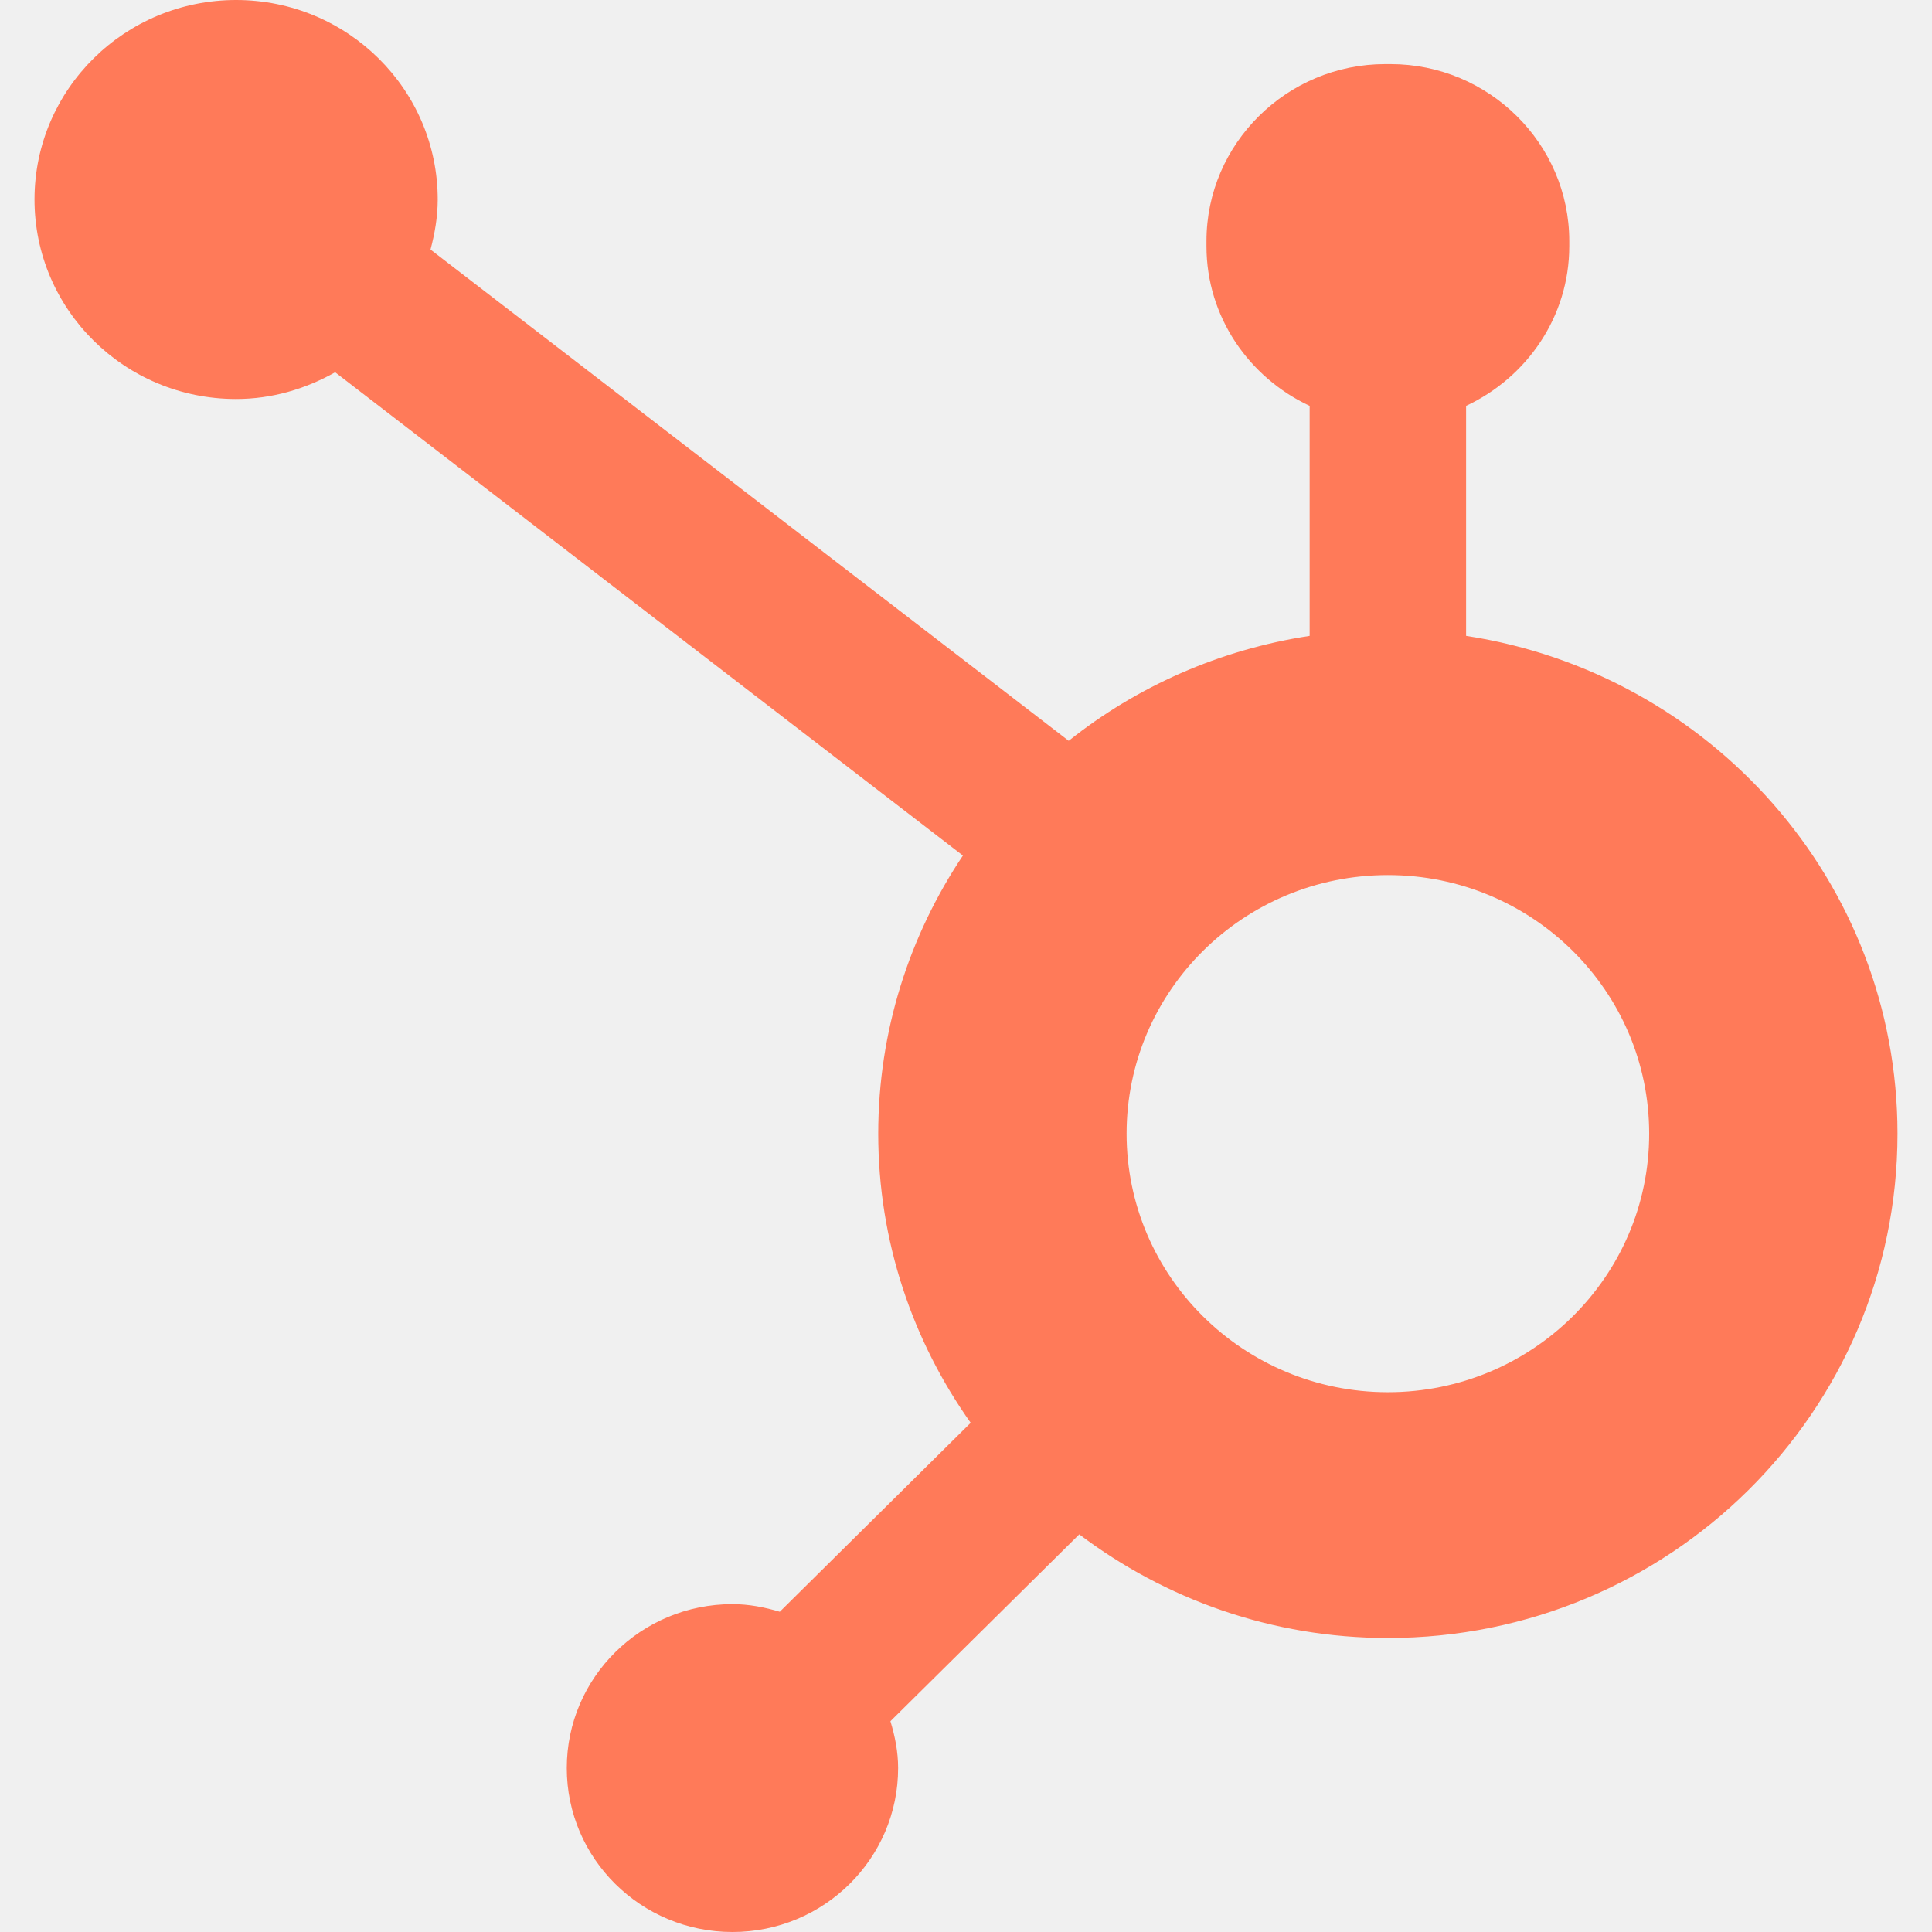
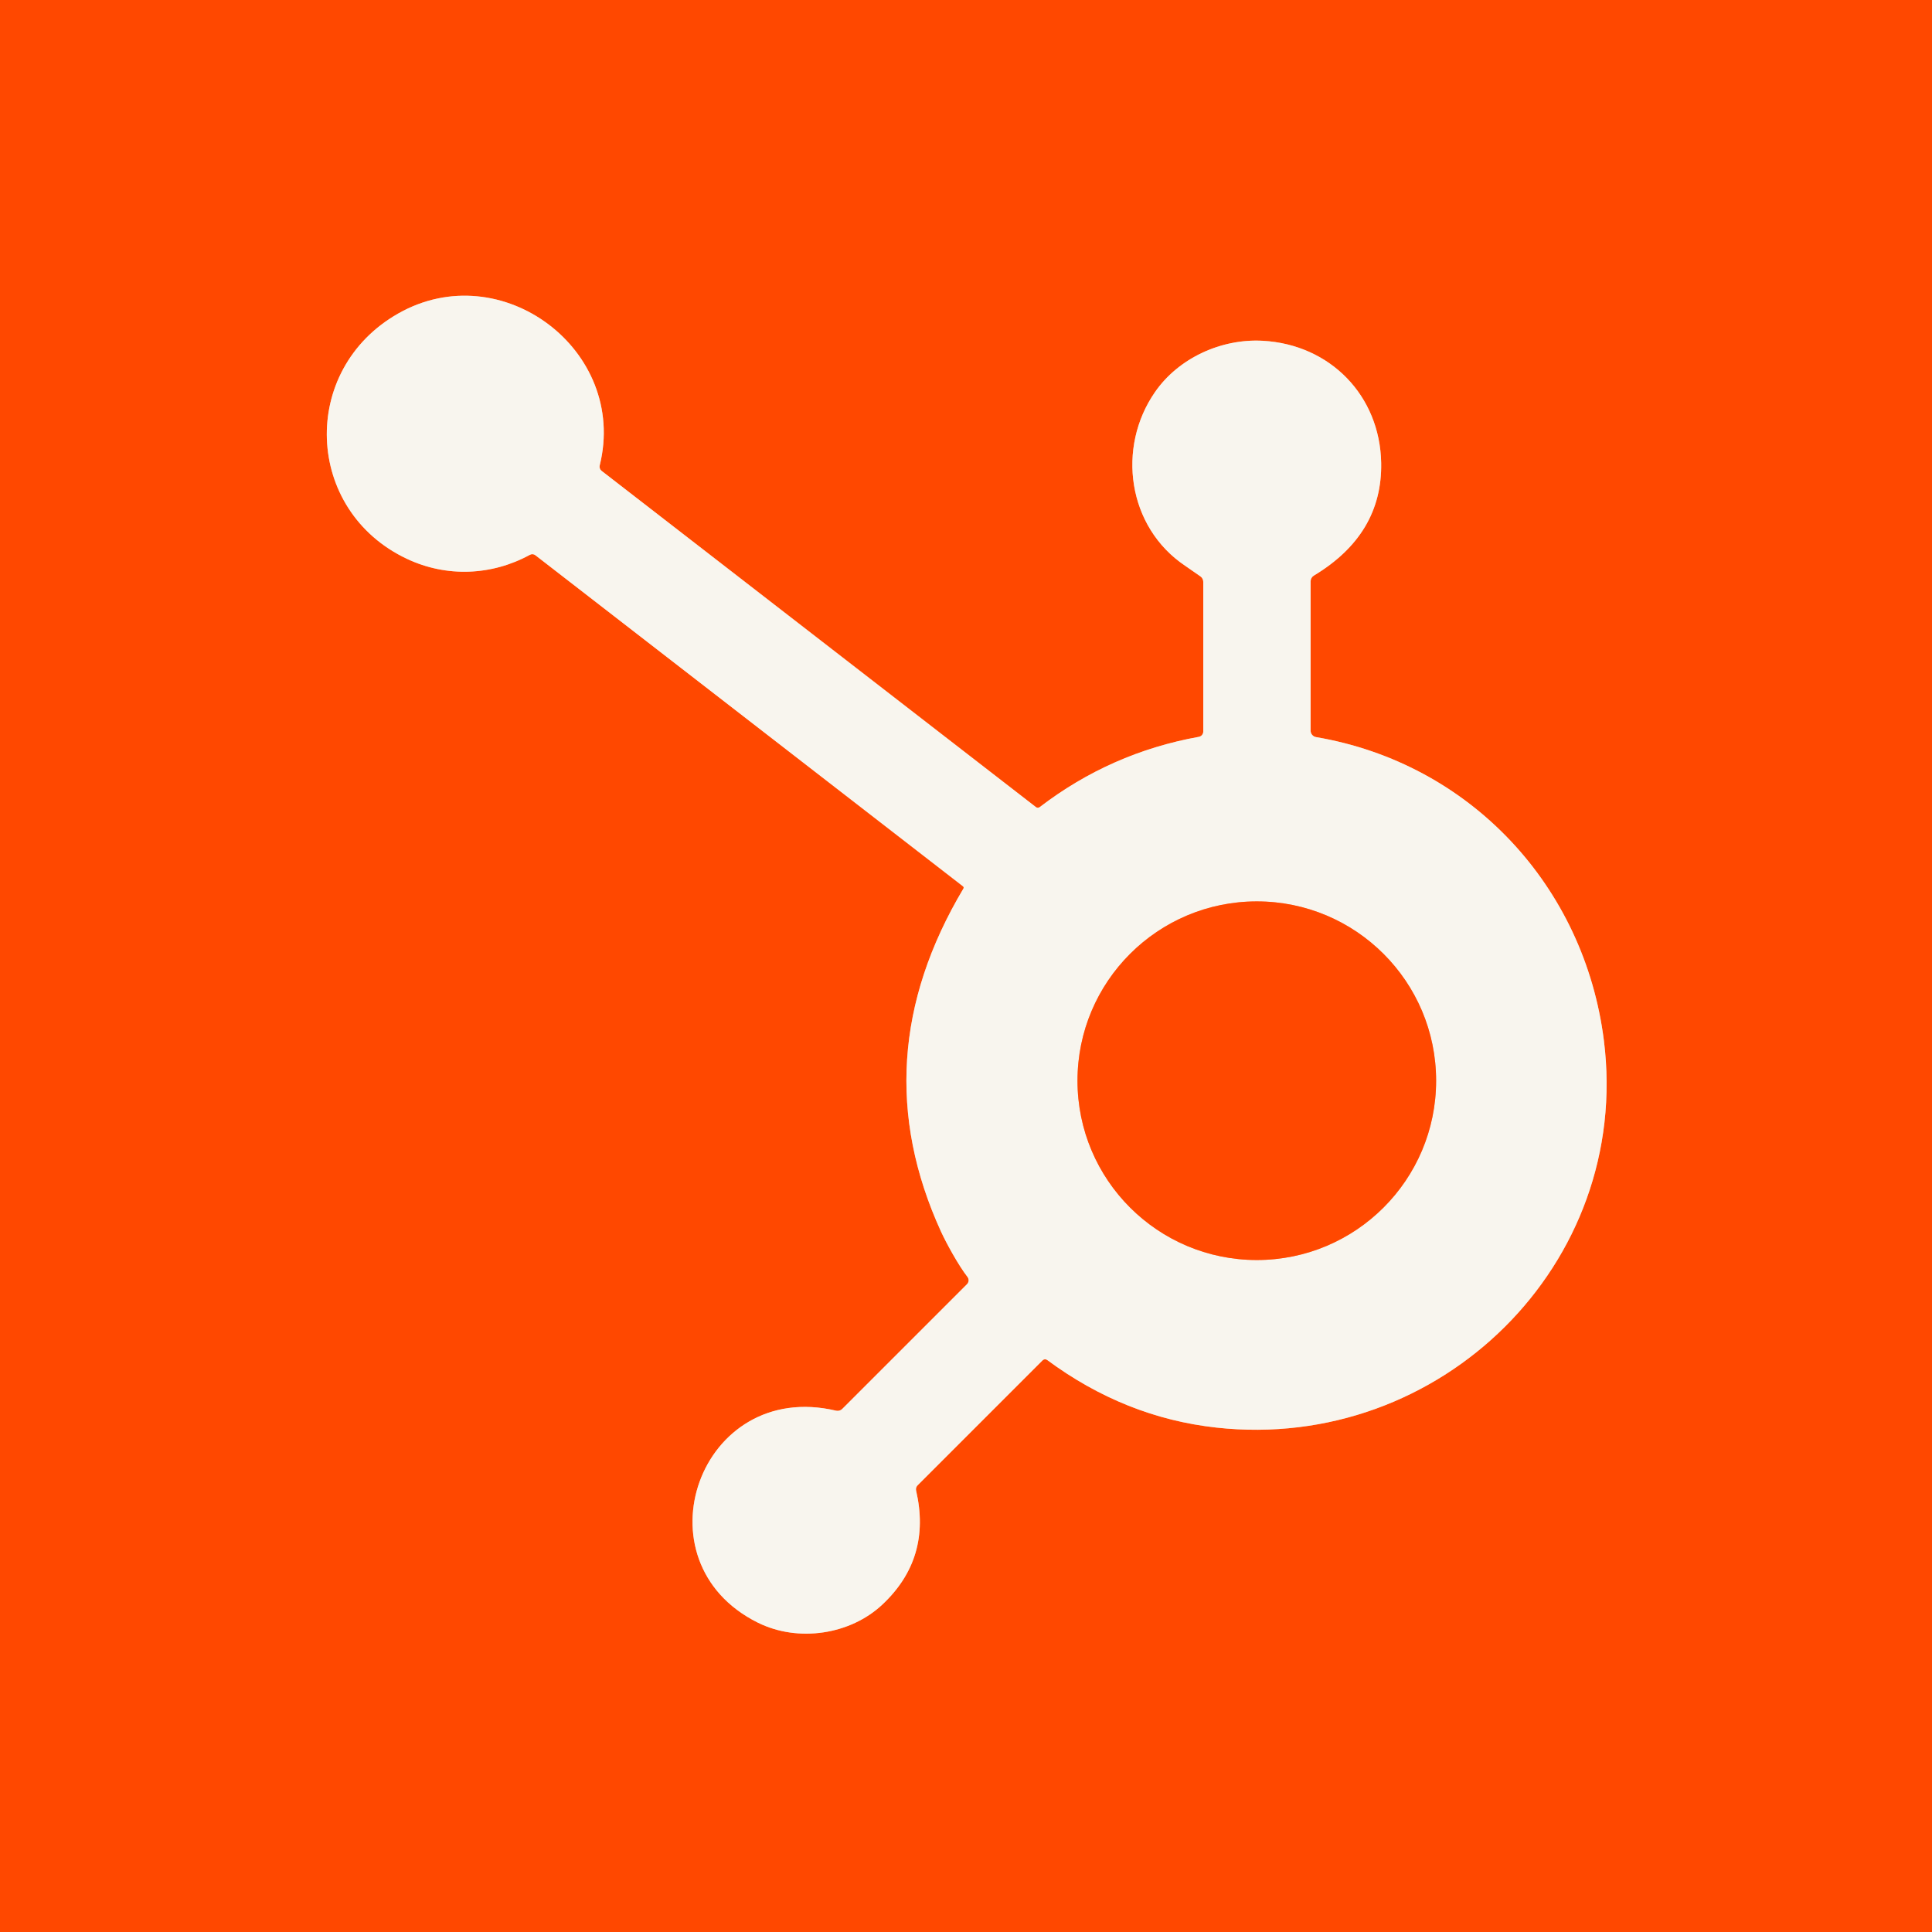
- <svg xmlns="http://www.w3.org/2000/svg" width="128" height="128" viewBox="0 0 128 128" fill="none">
-   <g clip-path="url(#clip0_0_290)">
-     <path fill-rule="evenodd" clip-rule="evenodd" d="M91.951 92.238C82.39 92.238 74.64 84.568 74.64 75.109C74.64 65.647 82.39 57.977 91.951 57.977C101.512 57.977 109.262 65.647 109.262 75.109C109.262 84.568 101.512 92.238 91.951 92.238ZM97.133 42.128V26.889C101.153 25.01 103.968 20.986 103.968 16.316V15.964C103.968 9.519 98.64 4.246 92.127 4.246H91.773C85.26 4.246 79.932 9.519 79.932 15.964V16.316C79.932 20.986 82.747 25.012 86.767 26.89V42.128C80.782 43.044 75.314 45.486 70.804 49.081L28.523 16.533C28.802 15.473 28.998 14.381 29 13.234C29.006 5.936 23.037 0.01 15.659 8.56279e-06C8.284 -0.008 2.294 5.901 2.286 13.201C2.277 20.501 8.247 26.427 15.625 26.435C18.029 26.438 20.255 25.763 22.205 24.665L63.795 56.684C60.258 61.967 58.185 68.295 58.185 75.109C58.185 82.241 60.463 88.839 64.31 94.265L51.663 106.782C50.663 106.485 49.626 106.278 48.527 106.278C42.466 106.278 37.551 111.14 37.551 117.138C37.551 123.138 42.466 128 48.527 128C54.589 128 59.503 123.138 59.503 117.138C59.503 116.053 59.293 115.026 58.993 114.036L71.504 101.655C77.183 105.944 84.255 108.521 91.951 108.521C110.599 108.521 125.714 93.561 125.714 75.109C125.714 58.403 113.313 44.602 97.133 42.128Z" fill="#FF7A59" />
+ <svg xmlns="http://www.w3.org/2000/svg" version="1.1" viewBox="0.00 0.00 288.00 288.00" width="128" height="128">
+   <g stroke-width="2.00" fill="none" stroke-linecap="butt">
+     <path stroke="#fc9f77" vector-effect="non-scaling-stroke" d="   M 178.70 109.84   Q 165.57 112.21 154.98 120.32   A 0.46 0.46 0.0 0 1 154.42 120.31   L 89.68 70.19   A 0.79 0.79 0.0 0 1 89.40 69.37   C 93.65 52.20 74.74 37.99 59.35 46.74   C 44.57 55.15 45.37 76.11 60.67 83.31   C 66.55 86.08 73.28 85.83 79.00 82.70   A 0.74 0.74 0.0 0 1 79.81 82.77   L 143.55 132.12   A 0.26 0.25 34.1 0 1 143.62 132.45   Q 128.50 157.81 140.26 183.56   C 141.06 185.31 142.88 188.63 144.22 190.35   A 0.82 0.82 0.0 0 1 144.15 191.43   L 125.55 210.03   A 0.99 0.97 28.7 0 1 124.64 210.29   C 104.28 205.47 94.62 232.78 112.98 241.89   C 119.03 244.88 126.77 243.65 131.51 239.21   Q 138.90 232.30 136.56 222.19   A 0.84 0.82 61.6 0 1 136.78 221.42   L 155.42 202.78   A 0.52 0.52 0.0 0 1 156.10 202.73   Q 167.69 211.31 181.34 212.81   C 214.68 216.48 243.27 188.43 239.09 155.11   C 236.20 132.11 219.19 113.80 196.19 109.88   A 0.99 0.97 4.9 0 1 195.37 108.92   L 195.37 86.66   A 1.00 1.00 0.0 0 1 195.86 85.80   Q 206.08 79.65 205.89 69.01   C 205.71 58.97 198.28 51.35 188.23 50.80   C 182.03 50.46 175.68 53.39 172.19 58.42   C 166.41 66.73 168.09 78.59 176.67 84.34   Q 177.25 84.73 178.93 85.91   A 1.01 1.00 17.2 0 1 179.37 86.74   L 179.37 109.05   A 0.81 0.80 -5.2 0 1 178.70 109.84" />
+     <path stroke="#fc9f77" vector-effect="non-scaling-stroke" d="   M 214.08 161.10   A 26.73 26.73 0.0 0 0 187.35 134.37   A 26.73 26.73 0.0 0 0 160.62 161.10   A 26.73 26.73 0.0 0 0 187.35 187.83   A 26.73 26.73 0.0 0 0 214.08 161.10" />
  </g>
-   <defs>
-     <clipPath id="clip0_0_290">
-       <rect width="123.429" height="128" fill="white" transform="translate(2.28564)" />
-     </clipPath>
-   </defs>
+   <path fill="#ff4800" d="   M 288.00 0.00   L 288.00 288.00   L 0.00 288.00   L 0.00 0.00   L 288.00 0.00   Z   M 178.70 109.84   Q 165.57 112.21 154.98 120.32   A 0.46 0.46 0.0 0 1 154.42 120.31   L 89.68 70.19   A 0.79 0.79 0.0 0 1 89.40 69.37   C 93.65 52.20 74.74 37.99 59.35 46.74   C 44.57 55.15 45.37 76.11 60.67 83.31   C 66.55 86.08 73.28 85.83 79.00 82.70   A 0.74 0.74 0.0 0 1 79.81 82.77   L 143.55 132.12   A 0.26 0.25 34.1 0 1 143.62 132.45   Q 128.50 157.81 140.26 183.56   C 141.06 185.31 142.88 188.63 144.22 190.35   A 0.82 0.82 0.0 0 1 144.15 191.43   L 125.55 210.03   A 0.99 0.97 28.7 0 1 124.64 210.29   C 104.28 205.47 94.62 232.78 112.98 241.89   C 119.03 244.88 126.77 243.65 131.51 239.21   Q 138.90 232.30 136.56 222.19   A 0.84 0.82 61.6 0 1 136.78 221.42   L 155.42 202.78   A 0.52 0.52 0.0 0 1 156.10 202.73   Q 167.69 211.31 181.34 212.81   C 214.68 216.48 243.27 188.43 239.09 155.11   C 236.20 132.11 219.19 113.80 196.19 109.88   A 0.99 0.97 4.9 0 1 195.37 108.92   L 195.37 86.66   A 1.00 1.00 0.0 0 1 195.86 85.80   Q 206.08 79.65 205.89 69.01   C 205.71 58.97 198.28 51.35 188.23 50.80   C 182.03 50.46 175.68 53.39 172.19 58.42   C 166.41 66.73 168.09 78.59 176.67 84.34   Q 177.25 84.73 178.93 85.91   A 1.01 1.00 17.2 0 1 179.37 86.74   L 179.37 109.05   A 0.81 0.80 -5.2 0 1 178.70 109.84   Z" />
+   <path fill="#f8f5ee" d="   M 179.37 109.05   L 179.37 86.74   A 1.01 1.00 17.2 0 0 178.93 85.91   Q 177.25 84.73 176.67 84.34   C 168.09 78.59 166.41 66.73 172.19 58.42   C 175.68 53.39 182.03 50.46 188.23 50.80   C 198.28 51.35 205.71 58.97 205.89 69.01   Q 206.08 79.65 195.86 85.80   A 1.00 1.00 0.0 0 0 195.37 86.66   L 195.37 108.92   A 0.99 0.97 4.9 0 0 196.19 109.88   C 219.19 113.80 236.20 132.11 239.09 155.11   C 243.27 188.43 214.68 216.48 181.34 212.81   Q 167.69 211.31 156.10 202.73   A 0.52 0.52 0.0 0 0 155.42 202.78   L 136.78 221.42   A 0.84 0.82 61.6 0 0 136.56 222.19   Q 138.90 232.30 131.51 239.21   C 126.77 243.65 119.03 244.88 112.98 241.89   C 94.62 232.78 104.28 205.47 124.64 210.29   A 0.99 0.97 28.7 0 0 125.55 210.03   L 144.15 191.43   A 0.82 0.82 0.0 0 0 144.22 190.35   C 142.88 188.63 141.06 185.31 140.26 183.56   Q 128.50 157.81 143.62 132.45   A 0.26 0.25 34.1 0 0 143.55 132.12   L 79.81 82.77   A 0.74 0.74 0.0 0 0 79.00 82.70   C 73.28 85.83 66.55 86.08 60.67 83.31   C 45.37 76.11 44.57 55.15 59.35 46.74   C 74.74 37.99 93.65 52.20 89.40 69.37   A 0.79 0.79 0.0 0 0 89.68 70.19   L 154.42 120.31   A 0.46 0.46 0.0 0 0 154.98 120.32   Q 165.57 112.21 178.70 109.84   A 0.81 0.80 -5.2 0 0 179.37 109.05   Z   M 214.08 161.10   A 26.73 26.73 0.0 0 0 187.35 134.37   A 26.73 26.73 0.0 0 0 160.62 161.10   A 26.73 26.73 0.0 0 0 187.35 187.83   A 26.73 26.73 0.0 0 0 214.08 161.10   Z" />
+   <circle fill="#ff4800" cx="187.35" cy="161.10" r="26.73" />
</svg>
